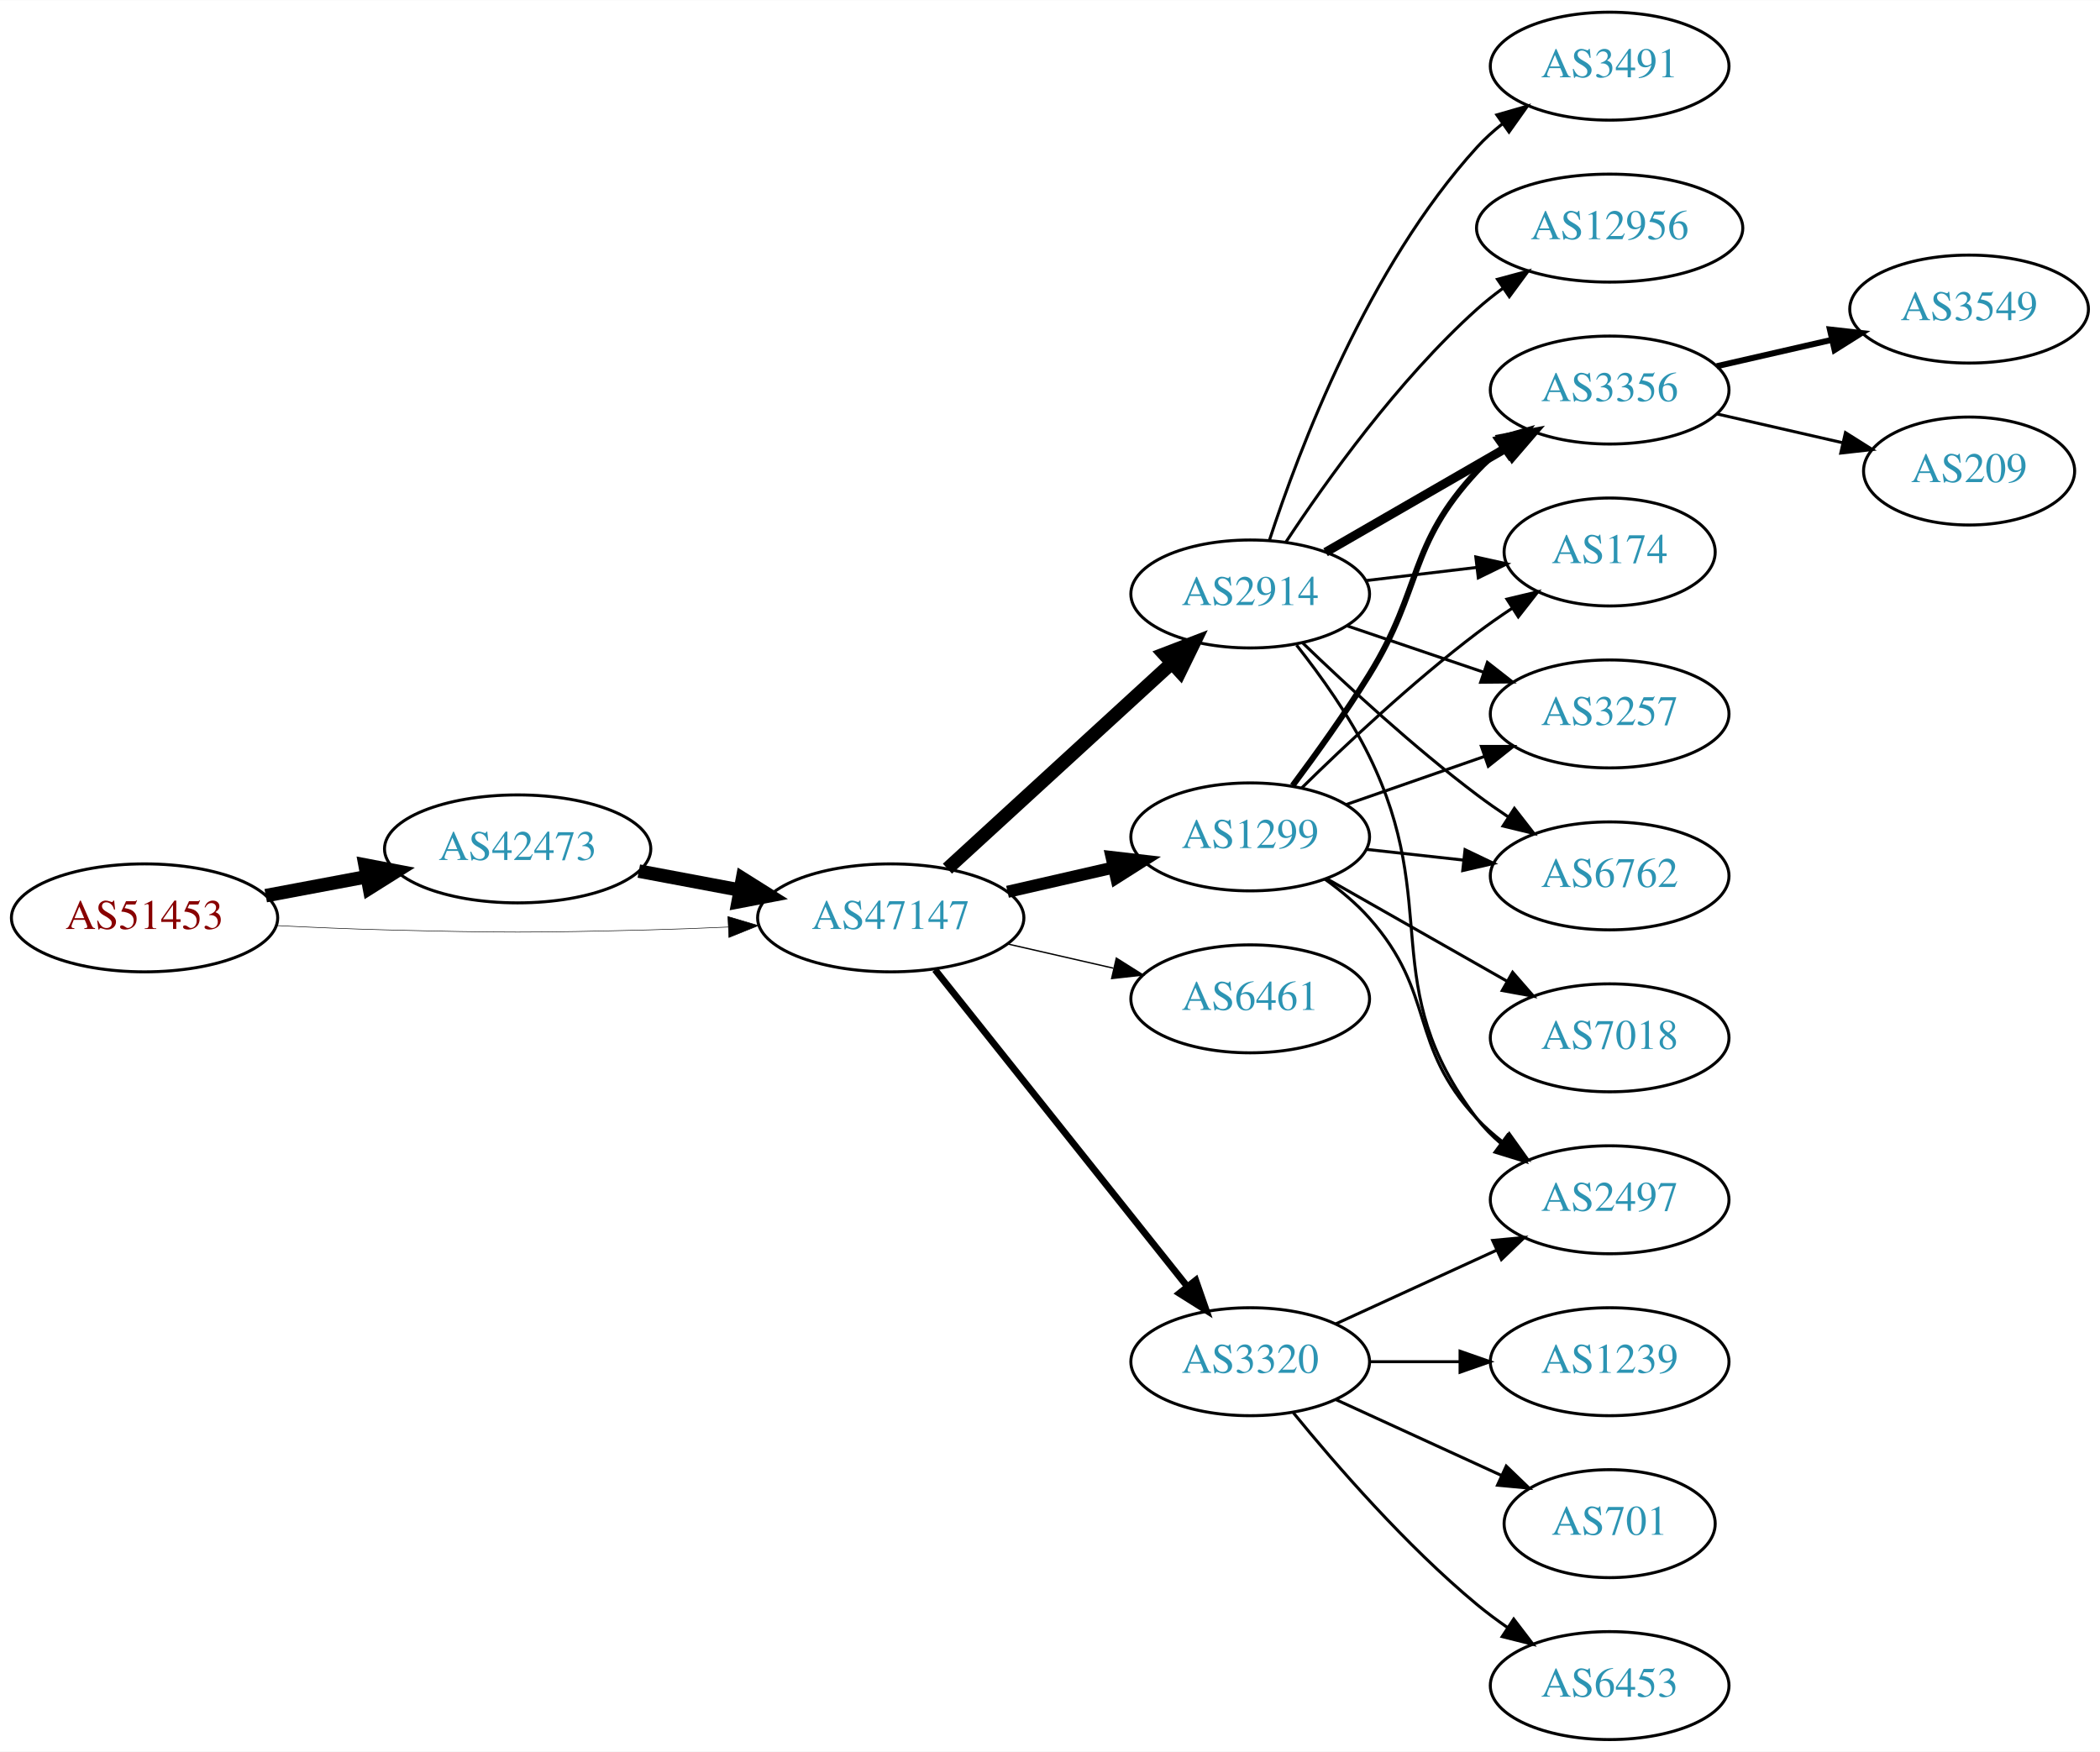
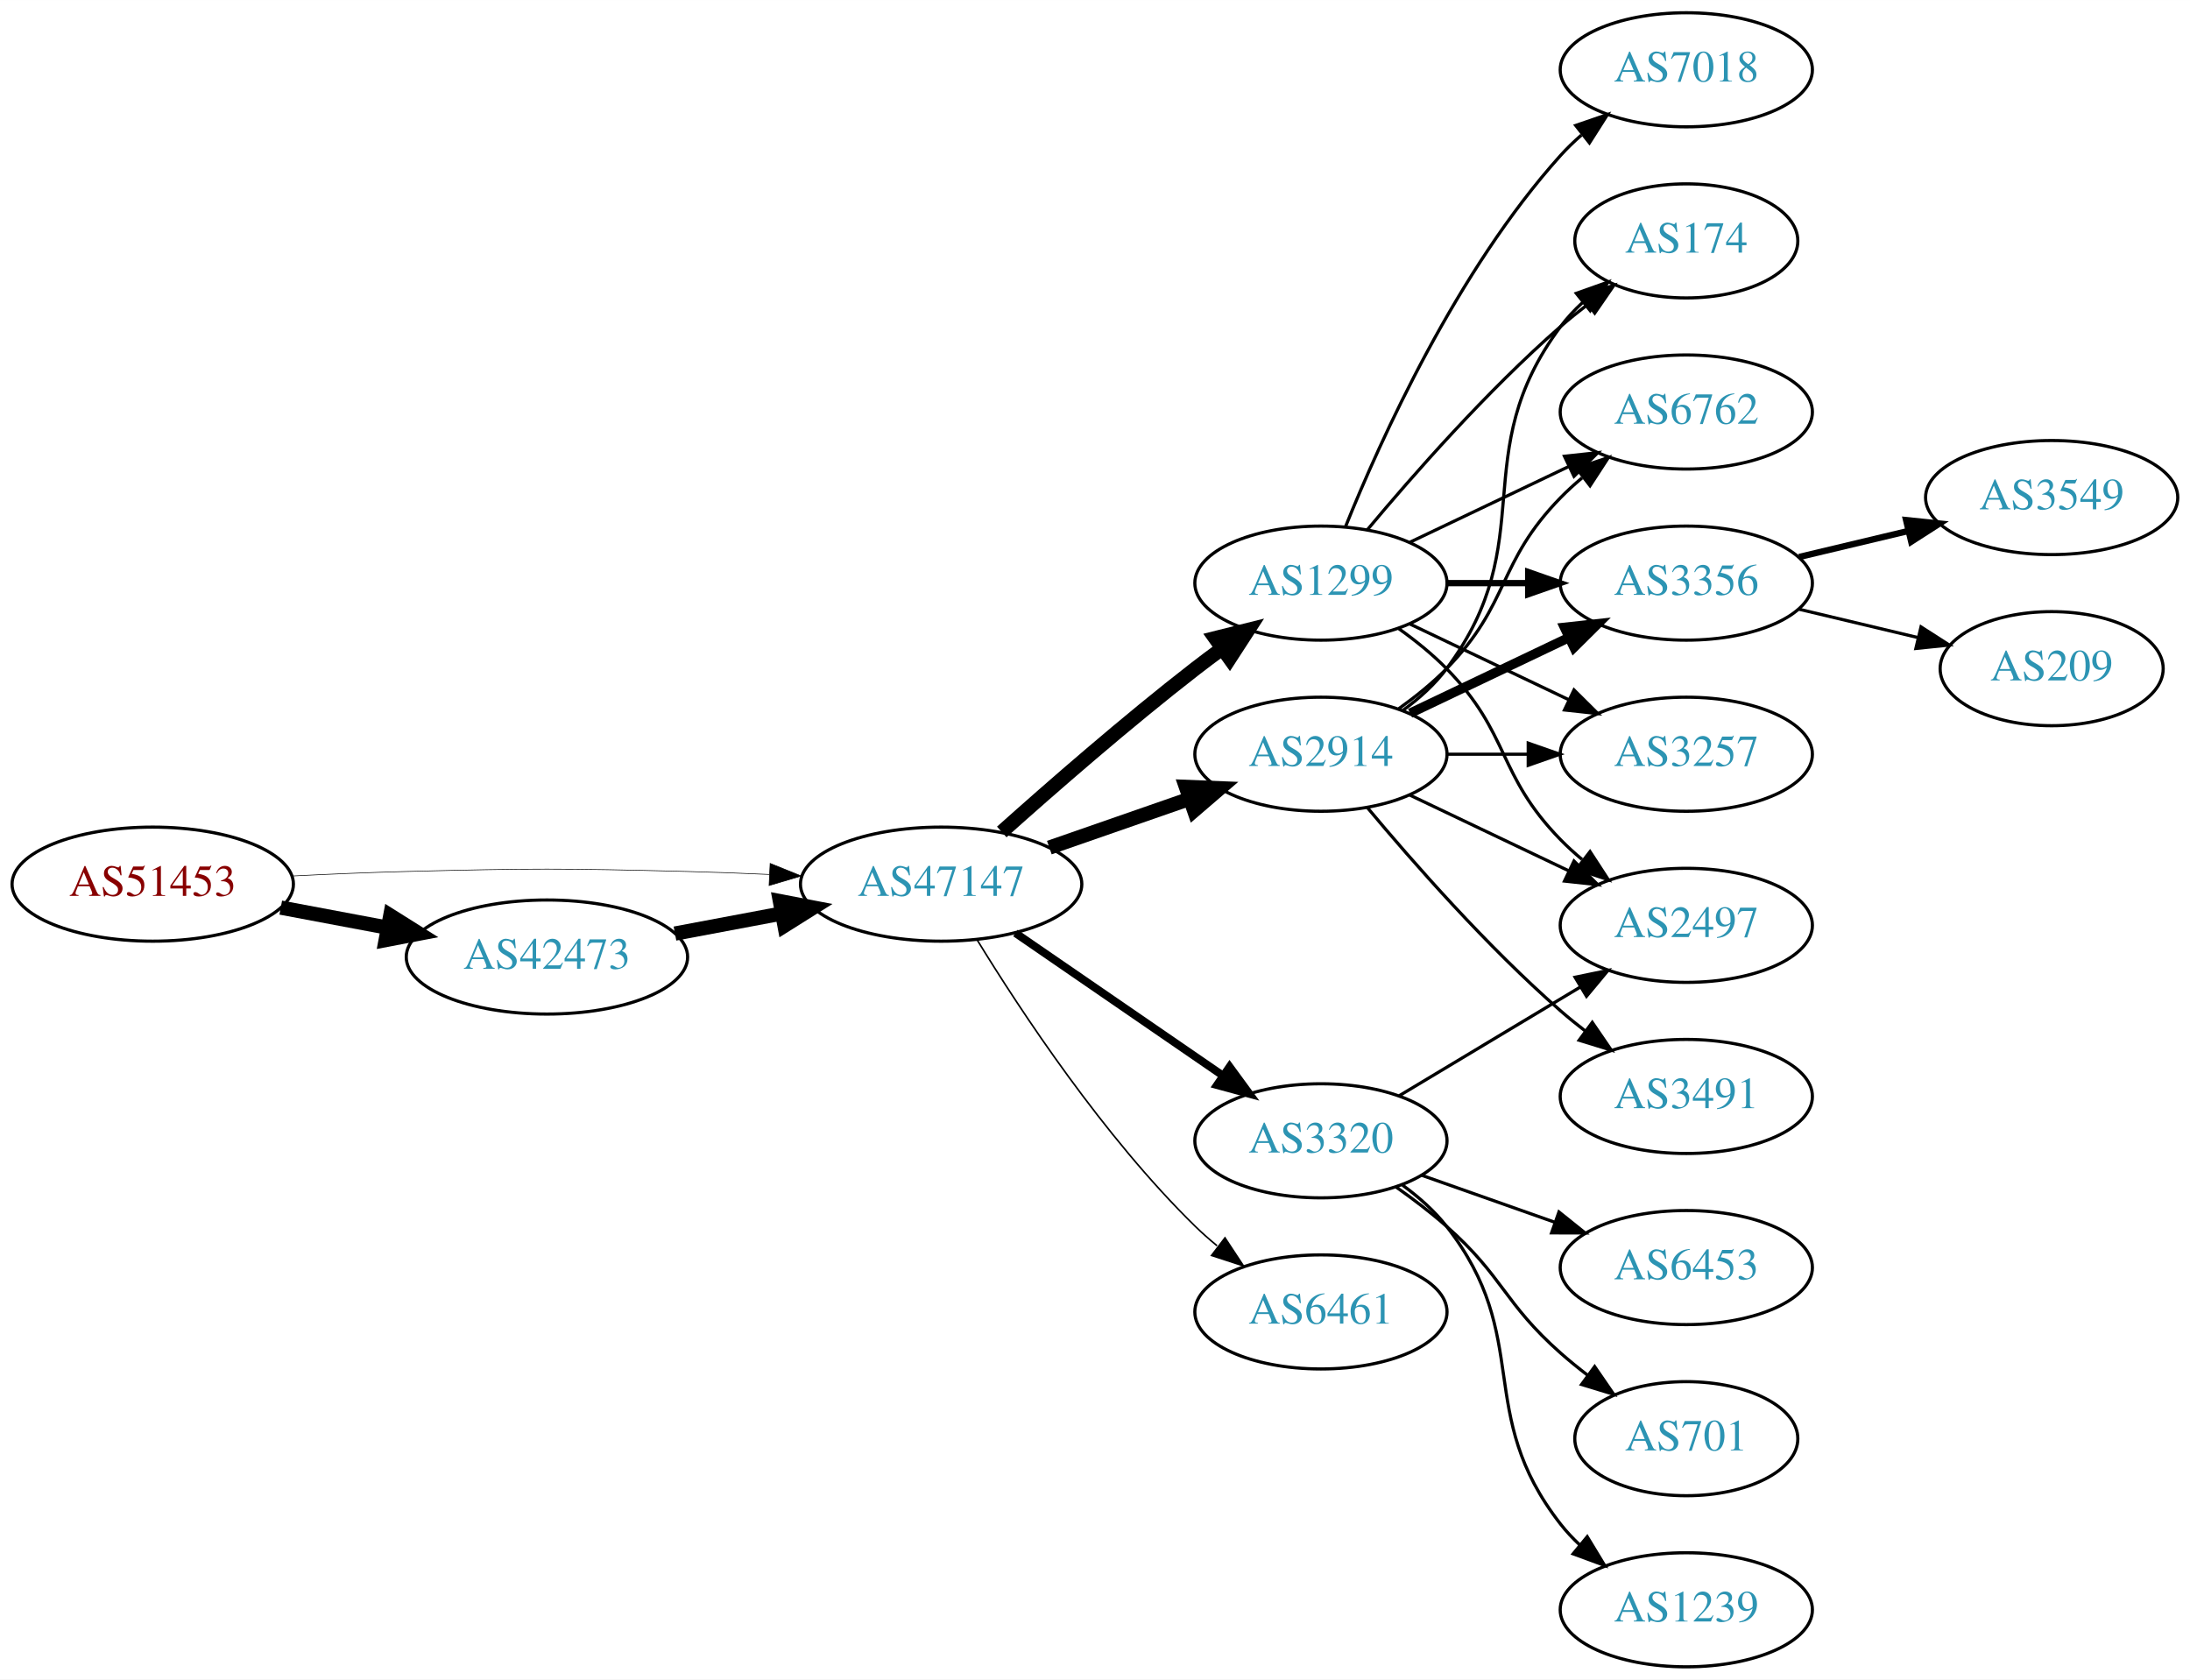
- <svg xmlns="http://www.w3.org/2000/svg" xmlns:xlink="http://www.w3.org/1999/xlink" width="700pt" height="584pt" viewBox="0.00 0.00 700.15 584.00">
-   <g id="graph0" class="graph" transform="scale(1 1) rotate(0) translate(4 580)">
-     <polygon fill="white" stroke="none" points="-4,4 -4,-580 696.155,-580 696.155,4 -4,4" />
+ <svg xmlns="http://www.w3.org/2000/svg" xmlns:xlink="http://www.w3.org/1999/xlink" width="691pt" height="530pt" viewBox="0.00 0.00 691.06 530.00">
+   <g id="graph0" class="graph" transform="scale(1 1) rotate(0) translate(4 526)">
+     <polygon fill="white" stroke="none" points="-4,4 -4,-526 687.055,-526 687.055,4 -4,4" />
    <g id="node1" class="node">
      <g id="a_node1">
        <a xlink:href="/asn/51453" xlink:title="AS51453 ~ powered by ANX [AT]">
-           <ellipse fill="#ffffff" stroke="black" cx="44.196" cy="-274" rx="44.393" ry="18" />
-           <text text-anchor="middle" x="44.196" y="-270.3" font-family="Times,serif" font-size="14.00" fill="#880000">AS51453</text>
+           <ellipse fill="#ffffff" stroke="black" cx="44.196" cy="-247" rx="44.393" ry="18" />
+           <text text-anchor="middle" x="44.196" y="-243.3" font-family="Times,serif" font-size="14.00" fill="#880000">AS51453</text>
        </a>
      </g>
    </g>
    <g id="node2" class="node">
      <g id="a_node2">
        <a xlink:href="/asn/42473" xlink:title="AS42473 ~ ANEXIA Internetdienstleistungs GmbH [AT]">
-           <ellipse fill="#ffffff" stroke="black" cx="168.588" cy="-297" rx="44.393" ry="18" />
-           <text text-anchor="middle" x="168.588" y="-293.3" font-family="Times,serif" font-size="14.00" fill="#2c94b3">AS42473</text>
+           <ellipse fill="#ffffff" stroke="black" cx="168.588" cy="-224" rx="44.393" ry="18" />
+           <text text-anchor="middle" x="168.588" y="-220.3" font-family="Times,serif" font-size="14.00" fill="#2c94b3">AS42473</text>
        </a>
      </g>
    </g>
    <g id="edge1" class="edge">
-       <path fill="none" stroke="black" stroke-width="4.5" d="M84.595,-281.404C95.296,-283.415 107.019,-285.618 118.196,-287.718" />
-       <polygon fill="black" stroke="black" stroke-width="4.5" points="117.707,-291.633 128.263,-289.61 119.162,-283.893 117.707,-291.633" />
+       <path fill="none" stroke="black" stroke-width="4.5" d="M84.595,-239.596C95.296,-237.585 107.019,-235.382 118.196,-233.282" />
+       <polygon fill="black" stroke="black" stroke-width="4.5" points="119.162,-237.107 128.263,-231.39 117.707,-229.367 119.162,-237.107" />
    </g>
    <g id="node3" class="node">
      <g id="a_node3">
        <a xlink:href="/asn/47147" xlink:title="AS47147 ~ ANEXIA Internetdienstleistungs GmbH [AT]">
-           <ellipse fill="#ffffff" stroke="black" cx="292.98" cy="-274" rx="44.393" ry="18" />
-           <text text-anchor="middle" x="292.98" y="-270.3" font-family="Times,serif" font-size="14.00" fill="#2c94b3">AS47147</text>
+           <ellipse fill="#ffffff" stroke="black" cx="292.98" cy="-247" rx="44.393" ry="18" />
+           <text text-anchor="middle" x="292.98" y="-243.3" font-family="Times,serif" font-size="14.00" fill="#2c94b3">AS47147</text>
        </a>
      </g>
    </g>
    <g id="edge2" class="edge">
-       <path fill="none" stroke="black" stroke-width="0.188" d="M88.339,-271.425C100.033,-270.835 112.694,-270.295 124.392,-270 163.665,-269.009 173.511,-269.009 212.784,-270 221.192,-270.212 230.098,-270.551 238.784,-270.944" />
-       <polygon fill="black" stroke="black" stroke-width="0.188" points="238.682,-274.443 248.838,-271.425 239.017,-267.451 238.682,-274.443" />
+       <path fill="none" stroke="black" stroke-width="0.196" d="M88.339,-249.575C100.033,-250.165 112.694,-250.705 124.392,-251 163.665,-251.991 173.511,-251.991 212.784,-251 221.192,-250.788 230.098,-250.449 238.784,-250.056" />
+       <polygon fill="black" stroke="black" stroke-width="0.196" points="239.017,-253.549 248.838,-249.575 238.682,-246.557 239.017,-253.549" />
    </g>
    <g id="edge3" class="edge">
-       <path fill="none" stroke="black" stroke-width="4.5" d="M208.988,-289.596C219.688,-287.585 231.411,-285.382 242.589,-283.282" />
-       <polygon fill="black" stroke="black" stroke-width="4.5" points="243.554,-287.107 252.655,-281.39 242.1,-279.367 243.554,-287.107" />
+       <path fill="none" stroke="black" stroke-width="4.5" d="M208.988,-231.404C219.688,-233.415 231.411,-235.618 242.589,-237.718" />
+       <polygon fill="black" stroke="black" stroke-width="4.5" points="242.1,-241.633 252.655,-239.61 243.554,-233.893 242.1,-241.633" />
    </g>
    <g id="node4" class="node">
      <g id="a_node4">
        <a xlink:href="/asn/2914" xlink:title="AS2914 ~ NTT America, Inc. [US]">
-           <ellipse fill="#ffffff" stroke="black" cx="412.823" cy="-382" rx="39.794" ry="18" />
-           <text text-anchor="middle" x="412.823" y="-378.3" font-family="Times,serif" font-size="14.00" fill="#2c94b3">AS2914</text>
+           <ellipse fill="#ffffff" stroke="black" cx="412.823" cy="-288" rx="39.794" ry="18" />
+           <text text-anchor="middle" x="412.823" y="-284.3" font-family="Times,serif" font-size="14.00" fill="#2c94b3">AS2914</text>
        </a>
      </g>
    </g>
    <g id="edge4" class="edge">
-       <path fill="none" stroke="black" stroke-width="4.5" d="M311.878,-290.403C331.806,-308.667 364.164,-338.322 386.641,-358.921" />
-       <polygon fill="black" stroke="black" stroke-width="4.5" points="384.11,-361.943 394.143,-365.797 389.431,-356.137 384.11,-361.943" />
+       <path fill="none" stroke="black" stroke-width="4.5" d="M327.12,-258.53C340.837,-263.302 356.877,-268.883 371.286,-273.896" />
+       <polygon fill="black" stroke="black" stroke-width="4.5" points="370.214,-277.692 380.953,-277.26 372.802,-270.255 370.214,-277.692" />
    </g>
    <g id="node5" class="node">
      <g id="a_node5">
        <a xlink:href="/asn/1299" xlink:title="AS1299 ~ Telia Carrier [EU]">
-           <ellipse fill="#ffffff" stroke="black" cx="412.823" cy="-301" rx="39.794" ry="18" />
-           <text text-anchor="middle" x="412.823" y="-297.3" font-family="Times,serif" font-size="14.00" fill="#2c94b3">AS1299</text>
+           <ellipse fill="#ffffff" stroke="black" cx="412.823" cy="-342" rx="39.794" ry="18" />
+           <text text-anchor="middle" x="412.823" y="-338.3" font-family="Times,serif" font-size="14.00" fill="#2c94b3">AS1299</text>
        </a>
      </g>
    </g>
    <g id="edge5" class="edge">
-       <path fill="none" stroke="black" stroke-width="4.05" d="M331.915,-282.692C343.156,-285.267 355.568,-288.111 367.192,-290.774" />
-       <polygon fill="black" stroke="black" stroke-width="4.05" points="366.614,-294.277 377.153,-293.057 368.197,-287.369 366.614,-294.277" />
+       <path fill="none" stroke="black" stroke-width="4.5" d="M312.107,-263.471C327.885,-277.585 351.553,-298.23 373.176,-315 375.911,-317.121 378.797,-319.278 381.709,-321.401" />
+       <polygon fill="black" stroke="black" stroke-width="4.5" points="379.455,-324.63 389.882,-327.236 384.031,-318.221 379.455,-324.63" />
    </g>
    <g id="node6" class="node">
      <g id="a_node6">
-         <a xlink:href="/asn/6461" xlink:title="AS6461 ~ Zayo Bandwidth [US]">
-           <ellipse fill="#ffffff" stroke="black" cx="412.823" cy="-247" rx="39.794" ry="18" />
-           <text text-anchor="middle" x="412.823" y="-243.3" font-family="Times,serif" font-size="14.00" fill="#2c94b3">AS6461</text>
+         <a xlink:href="/asn/3320" xlink:title="AS3320 ~ DTAG [DE]">
+           <ellipse fill="#ffffff" stroke="black" cx="412.823" cy="-166" rx="39.794" ry="18" />
+           <text text-anchor="middle" x="412.823" y="-162.3" font-family="Times,serif" font-size="14.00" fill="#2c94b3">AS3320</text>
        </a>
      </g>
    </g>
    <g id="edge6" class="edge">
-       <path fill="none" stroke="black" stroke-width="0.45" d="M331.915,-265.308C343.156,-262.733 355.568,-259.889 367.192,-257.226" />
-       <polygon fill="black" stroke="black" stroke-width="0.45" points="368.188,-260.588 377.153,-254.943 366.624,-253.765 368.188,-260.588" />
+       <path fill="none" stroke="black" stroke-width="2.5" d="M316.423,-231.574C335.004,-218.802 361.565,-200.545 381.945,-186.537" />
+       <polygon fill="black" stroke="black" stroke-width="2.5" points="384.001,-189.371 390.259,-180.822 380.036,-183.602 384.001,-189.371" />
    </g>
    <g id="node7" class="node">
      <g id="a_node7">
-         <a xlink:href="/asn/3320" xlink:title="AS3320 ~ DTAG [DE]">
-           <ellipse fill="#ffffff" stroke="black" cx="412.823" cy="-126" rx="39.794" ry="18" />
-           <text text-anchor="middle" x="412.823" y="-122.3" font-family="Times,serif" font-size="14.00" fill="#2c94b3">AS3320</text>
+         <a xlink:href="/asn/6461" xlink:title="AS6461 ~ Zayo Bandwidth [US]">
+           <ellipse fill="#ffffff" stroke="black" cx="412.823" cy="-112" rx="39.794" ry="18" />
+           <text text-anchor="middle" x="412.823" y="-108.3" font-family="Times,serif" font-size="14.00" fill="#2c94b3">AS6461</text>
        </a>
      </g>
    </g>
    <g id="edge7" class="edge">
-       <path fill="none" stroke="black" stroke-width="2.25" d="M307.729,-256.733C328.485,-230.666 367.93,-181.126 391.854,-151.079" />
-       <polygon fill="black" stroke="black" stroke-width="2.25" points="394.671,-153.16 398.162,-143.157 389.195,-148.8 394.671,-153.16" />
+       <path fill="none" stroke="black" stroke-width="0.5" d="M304.246,-229.56C318.055,-207.009 344.243,-167.278 373.176,-139 375.317,-136.908 377.634,-134.863 380.034,-132.894" />
+       <polygon fill="black" stroke="black" stroke-width="0.5" points="382.544,-135.382 388.375,-126.536 378.301,-129.815 382.544,-135.382" />
    </g>
    <g id="node8" class="node">
      <g id="a_node8">
-         <a xlink:href="/asn/2497" xlink:title="AS2497 ~ Internet Initiative Japan Inc. [JP]">
-           <ellipse fill="#ffffff" stroke="black" cx="532.666" cy="-180" rx="39.794" ry="18" />
-           <text text-anchor="middle" x="532.666" y="-176.3" font-family="Times,serif" font-size="14.00" fill="#2c94b3">AS2497</text>
+         <a xlink:href="/asn/174" xlink:title="AS174 ~ Cogent Communications [US]">
+           <ellipse fill="#ffffff" stroke="black" cx="528.116" cy="-450" rx="35.194" ry="18" />
+           <text text-anchor="middle" x="528.116" y="-446.3" font-family="Times,serif" font-size="14.00" fill="#2c94b3">AS174</text>
        </a>
      </g>
    </g>
    <g id="edge8" class="edge">
-       <path fill="none" stroke="black" d="M428.281,-364.941C436.321,-354.754 445.982,-341.254 452.469,-328 477.135,-277.605 454.484,-251.644 488.469,-207 490.746,-204.009 493.457,-201.268 496.396,-198.774" />
-       <polygon fill="black" stroke="black" points="498.59,-201.505 504.565,-192.755 494.438,-195.87 498.59,-201.505" />
+       <path fill="none" stroke="black" d="M438.754,-301.882C443.83,-305.611 448.748,-310.016 452.469,-315 482.741,-355.542 458.198,-382.458 488.469,-423 490.477,-425.689 492.833,-428.209 495.374,-430.546" />
+       <polygon fill="black" stroke="black" points="493.403,-433.452 503.39,-436.989 497.789,-427.996 493.403,-433.452" />
    </g>
    <g id="node9" class="node">
      <g id="a_node9">
-         <a xlink:href="/asn/12956" xlink:title="AS12956 ~ TELXIUS [ES]">
-           <ellipse fill="#ffffff" stroke="black" cx="532.666" cy="-504" rx="44.393" ry="18" />
-           <text text-anchor="middle" x="532.666" y="-500.3" font-family="Times,serif" font-size="14.00" fill="#2c94b3">AS12956</text>
+         <a xlink:href="/asn/6762" xlink:title="AS6762 ~ TELECOM ITALIA SPARKLE S.p.A. [IT]">
+           <ellipse fill="#ffffff" stroke="black" cx="528.116" cy="-396" rx="39.794" ry="18" />
+           <text text-anchor="middle" x="528.116" y="-392.3" font-family="Times,serif" font-size="14.00" fill="#2c94b3">AS6762</text>
        </a>
      </g>
    </g>
    <g id="edge9" class="edge">
-       <path fill="none" stroke="black" d="M424.689,-399.252C438.012,-419.5 462.095,-453.315 488.469,-477 491.116,-479.377 493.997,-481.673 496.973,-483.855" />
-       <polygon fill="black" stroke="black" points="495.268,-486.929 505.5,-489.677 499.215,-481.148 495.268,-486.929" />
+       <path fill="none" stroke="black" d="M437.417,-302.389C442.673,-306.148 448.005,-310.437 452.469,-315 472.642,-335.617 468.297,-348.383 488.469,-369 490.562,-371.139 492.846,-373.218 495.222,-375.21" />
+       <polygon fill="black" stroke="black" points="493.466,-378.275 503.522,-381.611 497.741,-372.732 493.466,-378.275" />
    </g>
    <g id="node10" class="node">
      <g id="a_node10">
-         <a xlink:href="/asn/6762" xlink:title="AS6762 ~ TELECOM ITALIA SPARKLE S.p.A. [IT]">
-           <ellipse fill="#ffffff" stroke="black" cx="532.666" cy="-288" rx="39.794" ry="18" />
-           <text text-anchor="middle" x="532.666" y="-284.3" font-family="Times,serif" font-size="14.00" fill="#2c94b3">AS6762</text>
+         <a xlink:href="/asn/3356" xlink:title="AS3356 ~ Level 3 Parent, LLC [US]">
+           <ellipse fill="#ffffff" stroke="black" cx="528.116" cy="-342" rx="39.794" ry="18" />
+           <text text-anchor="middle" x="528.116" y="-338.3" font-family="Times,serif" font-size="14.00" fill="#2c94b3">AS3356</text>
        </a>
      </g>
    </g>
    <g id="edge10" class="edge">
-       <path fill="none" stroke="black" d="M430.3,-365.691C444.969,-351.551 467.319,-330.914 488.469,-315 491.808,-312.488 495.386,-309.983 499.001,-307.568" />
-       <polygon fill="black" stroke="black" points="500.908,-310.504 507.409,-302.138 497.109,-304.624 500.908,-310.504" />
+       <path fill="none" stroke="black" stroke-width="3" d="M440.959,-300.934C455.953,-308.081 474.774,-317.052 490.998,-324.785" />
+       <polygon fill="black" stroke="black" stroke-width="3" points="489.668,-328.028 500.201,-329.171 492.68,-321.709 489.668,-328.028" />
    </g>
    <g id="node11" class="node">
      <g id="a_node11">
-         <a xlink:href="/asn/3356" xlink:title="AS3356 ~ Level 3 Parent, LLC [US]">
-           <ellipse fill="#ffffff" stroke="black" cx="532.666" cy="-450" rx="39.794" ry="18" />
-           <text text-anchor="middle" x="532.666" y="-446.3" font-family="Times,serif" font-size="14.00" fill="#2c94b3">AS3356</text>
+         <a xlink:href="/asn/2497" xlink:title="AS2497 ~ Internet Initiative Japan Inc. [JP]">
+           <ellipse fill="#ffffff" stroke="black" cx="528.116" cy="-234" rx="39.794" ry="18" />
+           <text text-anchor="middle" x="528.116" y="-230.3" font-family="Times,serif" font-size="14.00" fill="#2c94b3">AS2497</text>
        </a>
      </g>
    </g>
    <g id="edge11" class="edge">
-       <path fill="none" stroke="black" stroke-width="3" d="M437.955,-395.925C455.394,-405.988 479.168,-419.707 498.406,-430.808" />
-       <polygon fill="black" stroke="black" stroke-width="3" points="496.751,-433.893 507.161,-435.86 500.249,-427.83 496.751,-433.893" />
+       <path fill="none" stroke="black" d="M440.959,-275.066C455.953,-267.919 474.774,-258.948 490.998,-251.215" />
+       <polygon fill="black" stroke="black" points="492.68,-254.291 500.201,-246.829 489.668,-247.972 492.68,-254.291" />
    </g>
    <g id="node12" class="node">
      <g id="a_node12">
        <a xlink:href="/asn/3491" xlink:title="AS3491 ~ PCCW Global, Inc. [US]">
-           <ellipse fill="#ffffff" stroke="black" cx="532.666" cy="-558" rx="39.794" ry="18" />
-           <text text-anchor="middle" x="532.666" y="-554.3" font-family="Times,serif" font-size="14.00" fill="#2c94b3">AS3491</text>
+           <ellipse fill="#ffffff" stroke="black" cx="528.116" cy="-180" rx="39.794" ry="18" />
+           <text text-anchor="middle" x="528.116" y="-176.3" font-family="Times,serif" font-size="14.00" fill="#2c94b3">AS3491</text>
        </a>
      </g>
    </g>
    <g id="edge12" class="edge">
-       <path fill="none" stroke="black" d="M419.232,-399.917C429.01,-429.925 452.056,-490.984 488.469,-531 490.999,-533.78 493.879,-536.381 496.924,-538.786" />
-       <polygon fill="black" stroke="black" points="495.058,-541.753 505.24,-544.682 499.107,-536.043 495.058,-541.753" />
+       <path fill="none" stroke="black" d="M427.453,-271.183C441.736,-254.071 465.282,-227.255 488.469,-207 490.935,-204.846 493.574,-202.706 496.271,-200.628" />
+       <polygon fill="black" stroke="black" points="498.444,-203.375 504.425,-194.63 494.296,-197.736 498.444,-203.375" />
    </g>
    <g id="node13" class="node">
      <g id="a_node13">
-         <a xlink:href="/asn/174" xlink:title="AS174 ~ Cogent Communications [US]">
-           <ellipse fill="#ffffff" stroke="black" cx="532.666" cy="-396" rx="35.194" ry="18" />
-           <text text-anchor="middle" x="532.666" y="-392.3" font-family="Times,serif" font-size="14.00" fill="#2c94b3">AS174</text>
+         <a xlink:href="/asn/3257" xlink:title="AS3257 ~ GTT [DE]">
+           <ellipse fill="#ffffff" stroke="black" cx="528.116" cy="-288" rx="39.794" ry="18" />
+           <text text-anchor="middle" x="528.116" y="-284.3" font-family="Times,serif" font-size="14.00" fill="#2c94b3">AS3257</text>
        </a>
      </g>
    </g>
    <g id="edge13" class="edge">
-       <path fill="none" stroke="black" d="M451.433,-386.468C463.103,-387.855 476.062,-389.394 488.101,-390.824" />
-       <polygon fill="black" stroke="black" points="488.046,-394.342 498.389,-392.047 488.872,-387.391 488.046,-394.342" />
+       <path fill="none" stroke="black" d="M452.495,-288C460.698,-288 469.462,-288 477.994,-288" />
+       <polygon fill="black" stroke="black" points="478.233,-291.5 488.233,-288 478.233,-284.5 478.233,-291.5" />
+     </g>
+     <g id="edge19" class="edge">
+       <path fill="none" stroke="black" d="M427.453,-358.817C441.736,-375.929 465.282,-402.745 488.469,-423 491.139,-425.332 494.012,-427.648 496.942,-429.886" />
+       <polygon fill="black" stroke="black" points="495.093,-432.87 505.234,-435.939 499.22,-427.216 495.093,-432.87" />
+     </g>
+     <g id="edge15" class="edge">
+       <path fill="none" stroke="black" d="M440.959,-354.934C455.953,-362.081 474.774,-371.052 490.998,-378.785" />
+       <polygon fill="black" stroke="black" points="489.668,-382.028 500.201,-383.171 492.68,-375.709 489.668,-382.028" />
+     </g>
+     <g id="edge14" class="edge">
+       <path fill="none" stroke="black" stroke-width="2" d="M452.495,-342C460.698,-342 469.462,-342 477.994,-342" />
+       <polygon fill="black" stroke="black" stroke-width="2" points="478.233,-345.5 488.233,-342 478.233,-338.5 478.233,-345.5" />
+     </g>
+     <g id="edge17" class="edge">
+       <path fill="none" stroke="black" d="M437.417,-327.611C442.673,-323.852 448.005,-319.563 452.469,-315 472.642,-294.383 468.297,-281.617 488.469,-261 490.562,-258.861 492.846,-256.782 495.222,-254.79" />
+       <polygon fill="black" stroke="black" points="497.741,-257.268 503.522,-248.389 493.466,-251.725 497.741,-257.268" />
+     </g>
+     <g id="edge18" class="edge">
+       <path fill="none" stroke="black" d="M440.959,-329.066C455.953,-321.919 474.774,-312.948 490.998,-305.215" />
+       <polygon fill="black" stroke="black" points="492.68,-308.291 500.201,-300.829 489.668,-301.972 492.68,-308.291" />
    </g>
    <g id="node14" class="node">
      <g id="a_node14">
-         <a xlink:href="/asn/3257" xlink:title="AS3257 ~ GTT [DE]">
-           <ellipse fill="#ffffff" stroke="black" cx="532.666" cy="-342" rx="39.794" ry="18" />
-           <text text-anchor="middle" x="532.666" y="-338.3" font-family="Times,serif" font-size="14.00" fill="#2c94b3">AS3257</text>
-         </a>
-       </g>
-     </g>
-     <g id="edge14" class="edge">
-       <path fill="none" stroke="black" d="M445.093,-371.386C459.077,-366.639 475.747,-360.981 490.709,-355.902" />
-       <polygon fill="black" stroke="black" points="491.905,-359.192 500.249,-352.664 489.655,-352.564 491.905,-359.192" />
-     </g>
-     <g id="edge19" class="edge">
-       <path fill="none" stroke="black" d="M437.738,-286.91C442.981,-283.14 448.226,-278.77 452.469,-274 474.937,-248.743 465.363,-231.674 488.469,-207 491.039,-204.257 493.945,-201.68 497.007,-199.29" />
-       <polygon fill="black" stroke="black" points="499.186,-202.036 505.345,-193.415 495.155,-196.313 499.186,-202.036" />
-     </g>
-     <g id="edge15" class="edge">
-       <path fill="none" stroke="black" d="M451.433,-296.851C461.744,-295.713 473.062,-294.465 483.862,-293.274" />
-       <polygon fill="black" stroke="black" points="484.453,-296.73 494.009,-292.154 483.685,-289.772 484.453,-296.73" />
+         <a xlink:href="/asn/7018" xlink:title="AS7018 ~ AT&amp;T Services, Inc. [US]">
+           <ellipse fill="#ffffff" stroke="black" cx="528.116" cy="-504" rx="39.794" ry="18" />
+           <text text-anchor="middle" x="528.116" y="-500.3" font-family="Times,serif" font-size="14.00" fill="#2c94b3">AS7018</text>
+         </a>
+       </g>
    </g>
    <g id="edge16" class="edge">
-       <path fill="none" stroke="black" stroke-width="2" d="M426.963,-318.105C434.742,-328.529 444.584,-342.255 452.469,-355 470.461,-384.081 465.172,-397.968 488.469,-423 491.03,-425.751 493.931,-428.333 496.989,-430.726" />
-       <polygon fill="black" stroke="black" stroke-width="2" points="495.134,-433.701 505.323,-436.606 499.169,-427.981 495.134,-433.701" />
-     </g>
-     <g id="edge18" class="edge">
-       <path fill="none" stroke="black" d="M429.971,-317.296C444.608,-331.671 467.097,-352.795 488.469,-369 492.136,-371.78 496.097,-374.546 500.08,-377.187" />
-       <polygon fill="black" stroke="black" points="498.424,-380.283 508.733,-382.731 502.201,-374.389 498.424,-380.283" />
-     </g>
-     <g id="edge17" class="edge">
-       <path fill="none" stroke="black" d="M444.785,-311.772C458.881,-316.677 475.758,-322.548 490.871,-327.807" />
-       <polygon fill="black" stroke="black" points="489.907,-331.177 500.501,-331.157 492.207,-324.566 489.907,-331.177" />
+       <path fill="none" stroke="black" d="M420.571,-359.787C431.622,-387.243 455.675,-440.578 488.469,-477 490.472,-479.224 492.691,-481.363 495.023,-483.397" />
+       <polygon fill="black" stroke="black" points="493.221,-486.433 503.242,-489.873 497.554,-480.935 493.221,-486.433" />
+     </g>
+     <g id="edge20" class="edge">
+       <path fill="none" stroke="black" d="M437.573,-180.255C454.19,-190.229 476.586,-203.671 494.822,-214.617" />
+       <polygon fill="black" stroke="black" points="493.022,-217.618 503.397,-219.764 496.624,-211.616 493.022,-217.618" />
    </g>
    <g id="node15" class="node">
      <g id="a_node15">
-         <a xlink:href="/asn/7018" xlink:title="AS7018 ~ AT&amp;T Services, Inc. [US]">
-           <ellipse fill="#ffffff" stroke="black" cx="532.666" cy="-234" rx="39.794" ry="18" />
-           <text text-anchor="middle" x="532.666" y="-230.3" font-family="Times,serif" font-size="14.00" fill="#2c94b3">AS7018</text>
-         </a>
-       </g>
-     </g>
-     <g id="edge20" class="edge">
-       <path fill="none" stroke="black" d="M438.24,-287.118C455.7,-277.191 479.4,-263.716 498.561,-252.822" />
-       <polygon fill="black" stroke="black" points="500.316,-255.85 507.28,-247.865 496.857,-249.765 500.316,-255.85" />
+         <a xlink:href="/asn/6453" xlink:title="AS6453 ~ TATA COMMUNICATIONS (AMERICA) INC [US]">
+           <ellipse fill="#ffffff" stroke="black" cx="528.116" cy="-126" rx="39.794" ry="18" />
+           <text text-anchor="middle" x="528.116" y="-122.3" font-family="Times,serif" font-size="14.00" fill="#2c94b3">AS6453</text>
+         </a>
+       </g>
+     </g>
+     <g id="edge21" class="edge">
+       <path fill="none" stroke="black" d="M444.781,-155.07C457.644,-150.528 472.75,-145.195 486.487,-140.345" />
+       <polygon fill="black" stroke="black" points="487.931,-143.547 496.196,-136.917 485.601,-136.946 487.931,-143.547" />
+     </g>
+     <g id="node16" class="node">
+       <g id="a_node16">
+         <a xlink:href="/asn/701" xlink:title="AS701 ~ UUNET [US]">
+           <ellipse fill="#ffffff" stroke="black" cx="528.116" cy="-72" rx="35.194" ry="18" />
+           <text text-anchor="middle" x="528.116" y="-68.3" font-family="Times,serif" font-size="14.00" fill="#2c94b3">AS701</text>
+         </a>
+       </g>
+     </g>
+     <g id="edge22" class="edge">
+       <path fill="none" stroke="black" d="M436.55,-151.411C441.95,-147.6 447.564,-143.337 452.469,-139 470.389,-123.159 470.55,-114.841 488.469,-99 491.125,-96.652 493.989,-94.326 496.914,-92.081" />
+       <polygon fill="black" stroke="black" points="499.194,-94.75 505.197,-86.02 495.06,-89.1 499.194,-94.75" />
+     </g>
+     <g id="node17" class="node">
+       <g id="a_node17">
+         <a xlink:href="/asn/1239" xlink:title="AS1239 ~ Sprint [US]">
+           <ellipse fill="#ffffff" stroke="black" cx="528.116" cy="-18" rx="39.794" ry="18" />
+           <text text-anchor="middle" x="528.116" y="-14.3" font-family="Times,serif" font-size="14.00" fill="#2c94b3">AS1239</text>
+         </a>
+       </g>
    </g>
    <g id="edge23" class="edge">
-       <path fill="none" stroke="black" d="M441.452,-138.661C457.409,-145.973 477.679,-155.261 494.962,-163.181" />
-       <polygon fill="black" stroke="black" points="493.661,-166.435 504.21,-167.419 496.577,-160.071 493.661,-166.435" />
+       <path fill="none" stroke="black" d="M438.593,-151.995C443.677,-148.272 448.639,-143.901 452.469,-139 480.017,-103.751 460.922,-80.249 488.469,-45 490.265,-42.703 492.309,-40.522 494.498,-38.469" />
+       <polygon fill="black" stroke="black" points="496.853,-41.064 502.346,-32.005 492.402,-35.661 496.853,-41.064" />
    </g>
    <g id="node18" class="node">
      <g id="a_node18">
-         <a xlink:href="/asn/1239" xlink:title="AS1239 ~ Sprint [US]">
-           <ellipse fill="#ffffff" stroke="black" cx="532.666" cy="-126" rx="39.794" ry="18" />
-           <text text-anchor="middle" x="532.666" y="-122.3" font-family="Times,serif" font-size="14.00" fill="#2c94b3">AS1239</text>
+         <a xlink:href="/asn/3549" xlink:title="AS3549 ~ Level 3 Parent, LLC [US]">
+           <ellipse fill="#ffffff" stroke="black" cx="643.409" cy="-369" rx="39.794" ry="18" />
+           <text text-anchor="middle" x="643.409" y="-365.3" font-family="Times,serif" font-size="14.00" fill="#2c94b3">AS3549</text>
        </a>
      </g>
    </g>
    <g id="edge24" class="edge">
-       <path fill="none" stroke="black" d="M452.736,-126C462.289,-126 472.639,-126 482.601,-126" />
-       <polygon fill="black" stroke="black" points="482.794,-129.5 492.794,-126 482.794,-122.5 482.794,-129.5" />
+       <path fill="none" stroke="black" stroke-width="2" d="M563.723,-350.248C574.594,-352.838 586.749,-355.735 598.191,-358.462" />
+       <polygon fill="black" stroke="black" stroke-width="2" points="597.475,-361.889 608.014,-360.803 599.097,-355.08 597.475,-361.889" />
    </g>
    <g id="node19" class="node">
      <g id="a_node19">
-         <a xlink:href="/asn/701" xlink:title="AS701 ~ UUNET [US]">
-           <ellipse fill="#ffffff" stroke="black" cx="532.666" cy="-72" rx="35.194" ry="18" />
-           <text text-anchor="middle" x="532.666" y="-68.3" font-family="Times,serif" font-size="14.00" fill="#2c94b3">AS701</text>
+         <a xlink:href="/asn/209" xlink:title="AS209 ~ CenturyLink Communications, LLC [US]">
+           <ellipse fill="#ffffff" stroke="black" cx="643.409" cy="-315" rx="35.194" ry="18" />
+           <text text-anchor="middle" x="643.409" y="-311.3" font-family="Times,serif" font-size="14.00" fill="#2c94b3">AS209</text>
        </a>
      </g>
    </g>
    <g id="edge25" class="edge">
-       <path fill="none" stroke="black" d="M441.452,-113.339C457.868,-105.817 478.85,-96.202 496.446,-88.139" />
-       <polygon fill="black" stroke="black" points="498.191,-91.189 505.824,-83.842 495.275,-84.826 498.191,-91.189" />
-     </g>
-     <g id="node20" class="node">
-       <g id="a_node20">
-         <a xlink:href="/asn/6453" xlink:title="AS6453 ~ TATA COMMUNICATIONS (AMERICA) INC [US]">
-           <ellipse fill="#ffffff" stroke="black" cx="532.666" cy="-18" rx="39.794" ry="18" />
-           <text text-anchor="middle" x="532.666" y="-14.3" font-family="Times,serif" font-size="14.00" fill="#2c94b3">AS6453</text>
-         </a>
-       </g>
-     </g>
-     <g id="edge26" class="edge">
-       <path fill="none" stroke="black" d="M427.242,-108.935C441.357,-91.625 464.771,-64.655 488.469,-45 491.686,-42.332 495.186,-39.73 498.757,-37.259" />
-       <polygon fill="black" stroke="black" points="500.68,-40.183 507.113,-31.764 496.835,-34.334 500.68,-40.183" />
-     </g>
-     <g id="node16" class="node">
-       <g id="a_node16">
-         <a xlink:href="/asn/3549" xlink:title="AS3549 ~ Level 3 Parent, LLC [US]">
-           <ellipse fill="#ffffff" stroke="black" cx="652.508" cy="-477" rx="39.794" ry="18" />
-           <text text-anchor="middle" x="652.508" y="-473.3" font-family="Times,serif" font-size="14.00" fill="#2c94b3">AS3549</text>
-         </a>
-       </g>
-     </g>
-     <g id="edge21" class="edge">
-       <path fill="none" stroke="black" stroke-width="2" d="M568.385,-457.955C580.385,-460.704 594.006,-463.825 606.698,-466.733" />
-       <polygon fill="black" stroke="black" stroke-width="2" points="606.101,-470.187 616.63,-469.009 607.664,-463.364 606.101,-470.187" />
-     </g>
-     <g id="node17" class="node">
-       <g id="a_node17">
-         <a xlink:href="/asn/209" xlink:title="AS209 ~ CenturyLink Communications, LLC [US]">
-           <ellipse fill="#ffffff" stroke="black" cx="652.508" cy="-423" rx="35.194" ry="18" />
-           <text text-anchor="middle" x="652.508" y="-419.3" font-family="Times,serif" font-size="14.00" fill="#2c94b3">AS209</text>
-         </a>
-       </g>
-     </g>
-     <g id="edge22" class="edge">
-       <path fill="none" stroke="black" d="M568.385,-442.045C581.477,-439.045 596.499,-435.604 610.14,-432.478" />
-       <polygon fill="black" stroke="black" points="611.282,-435.807 620.247,-430.162 609.718,-428.984 611.282,-435.807" />
+       <path fill="none" stroke="black" d="M563.723,-333.752C575.518,-330.942 588.822,-327.771 601.09,-324.847" />
+       <polygon fill="black" stroke="black" points="602.179,-328.186 611.095,-322.463 600.556,-321.376 602.179,-328.186" />
    </g>
  </g>
</svg>
